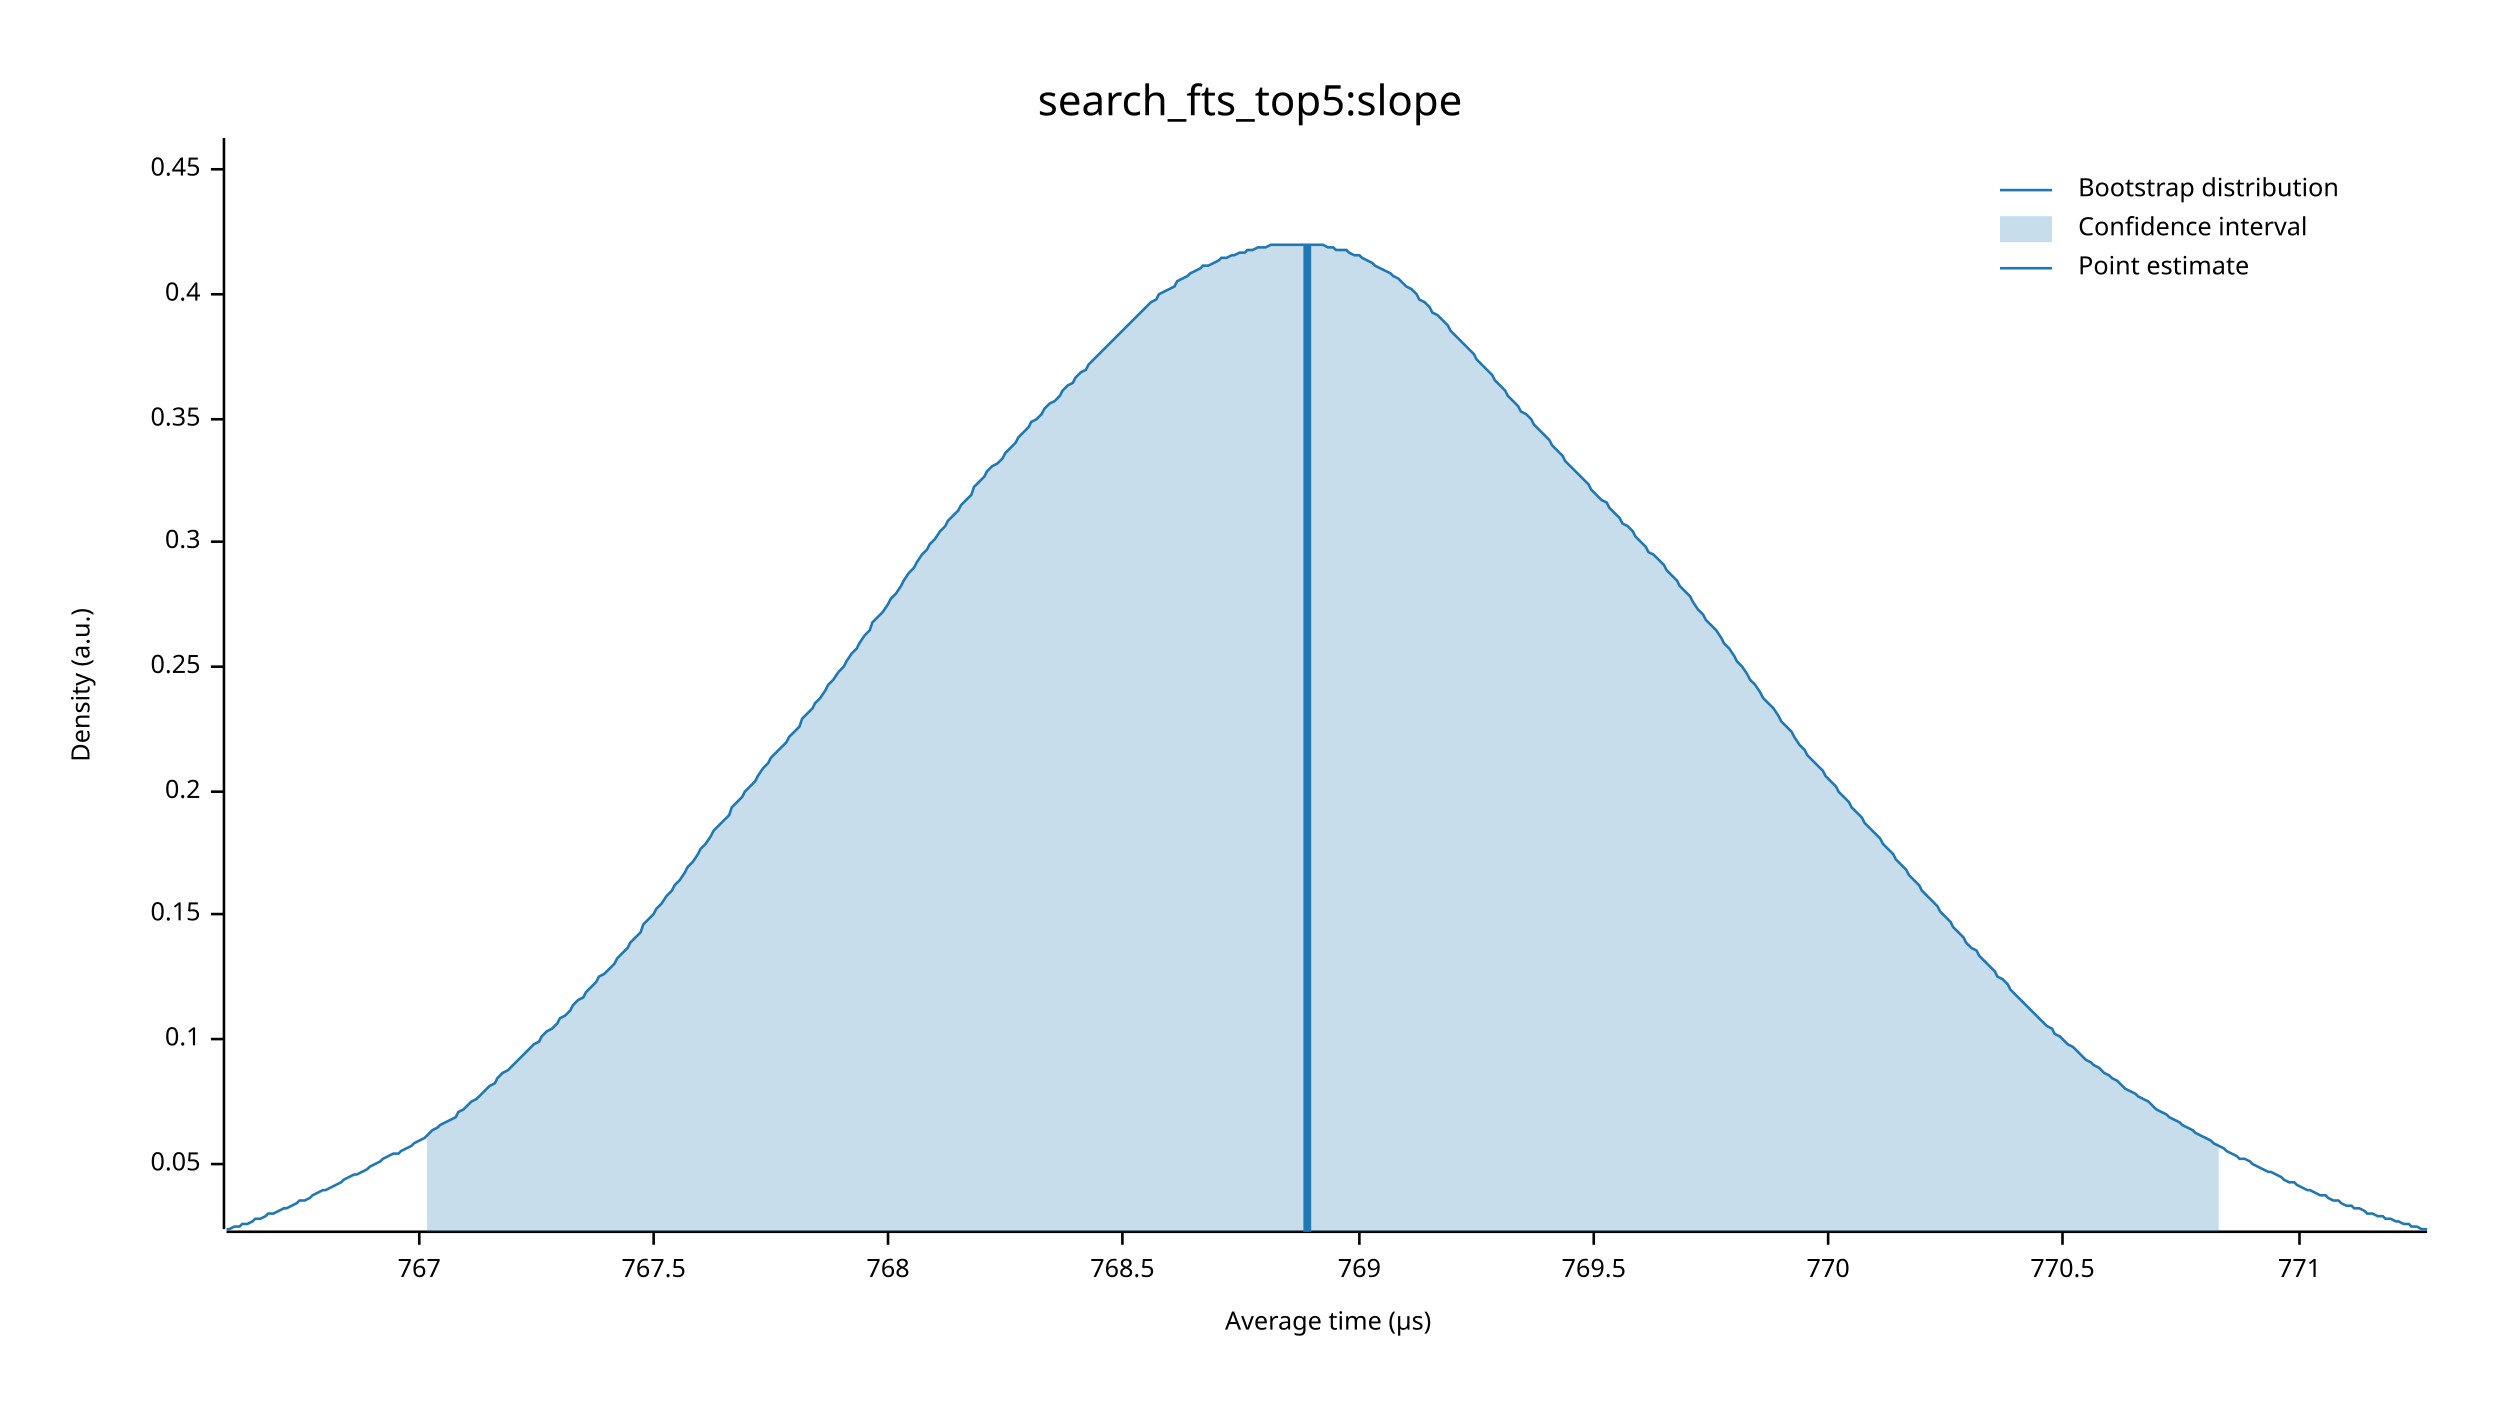
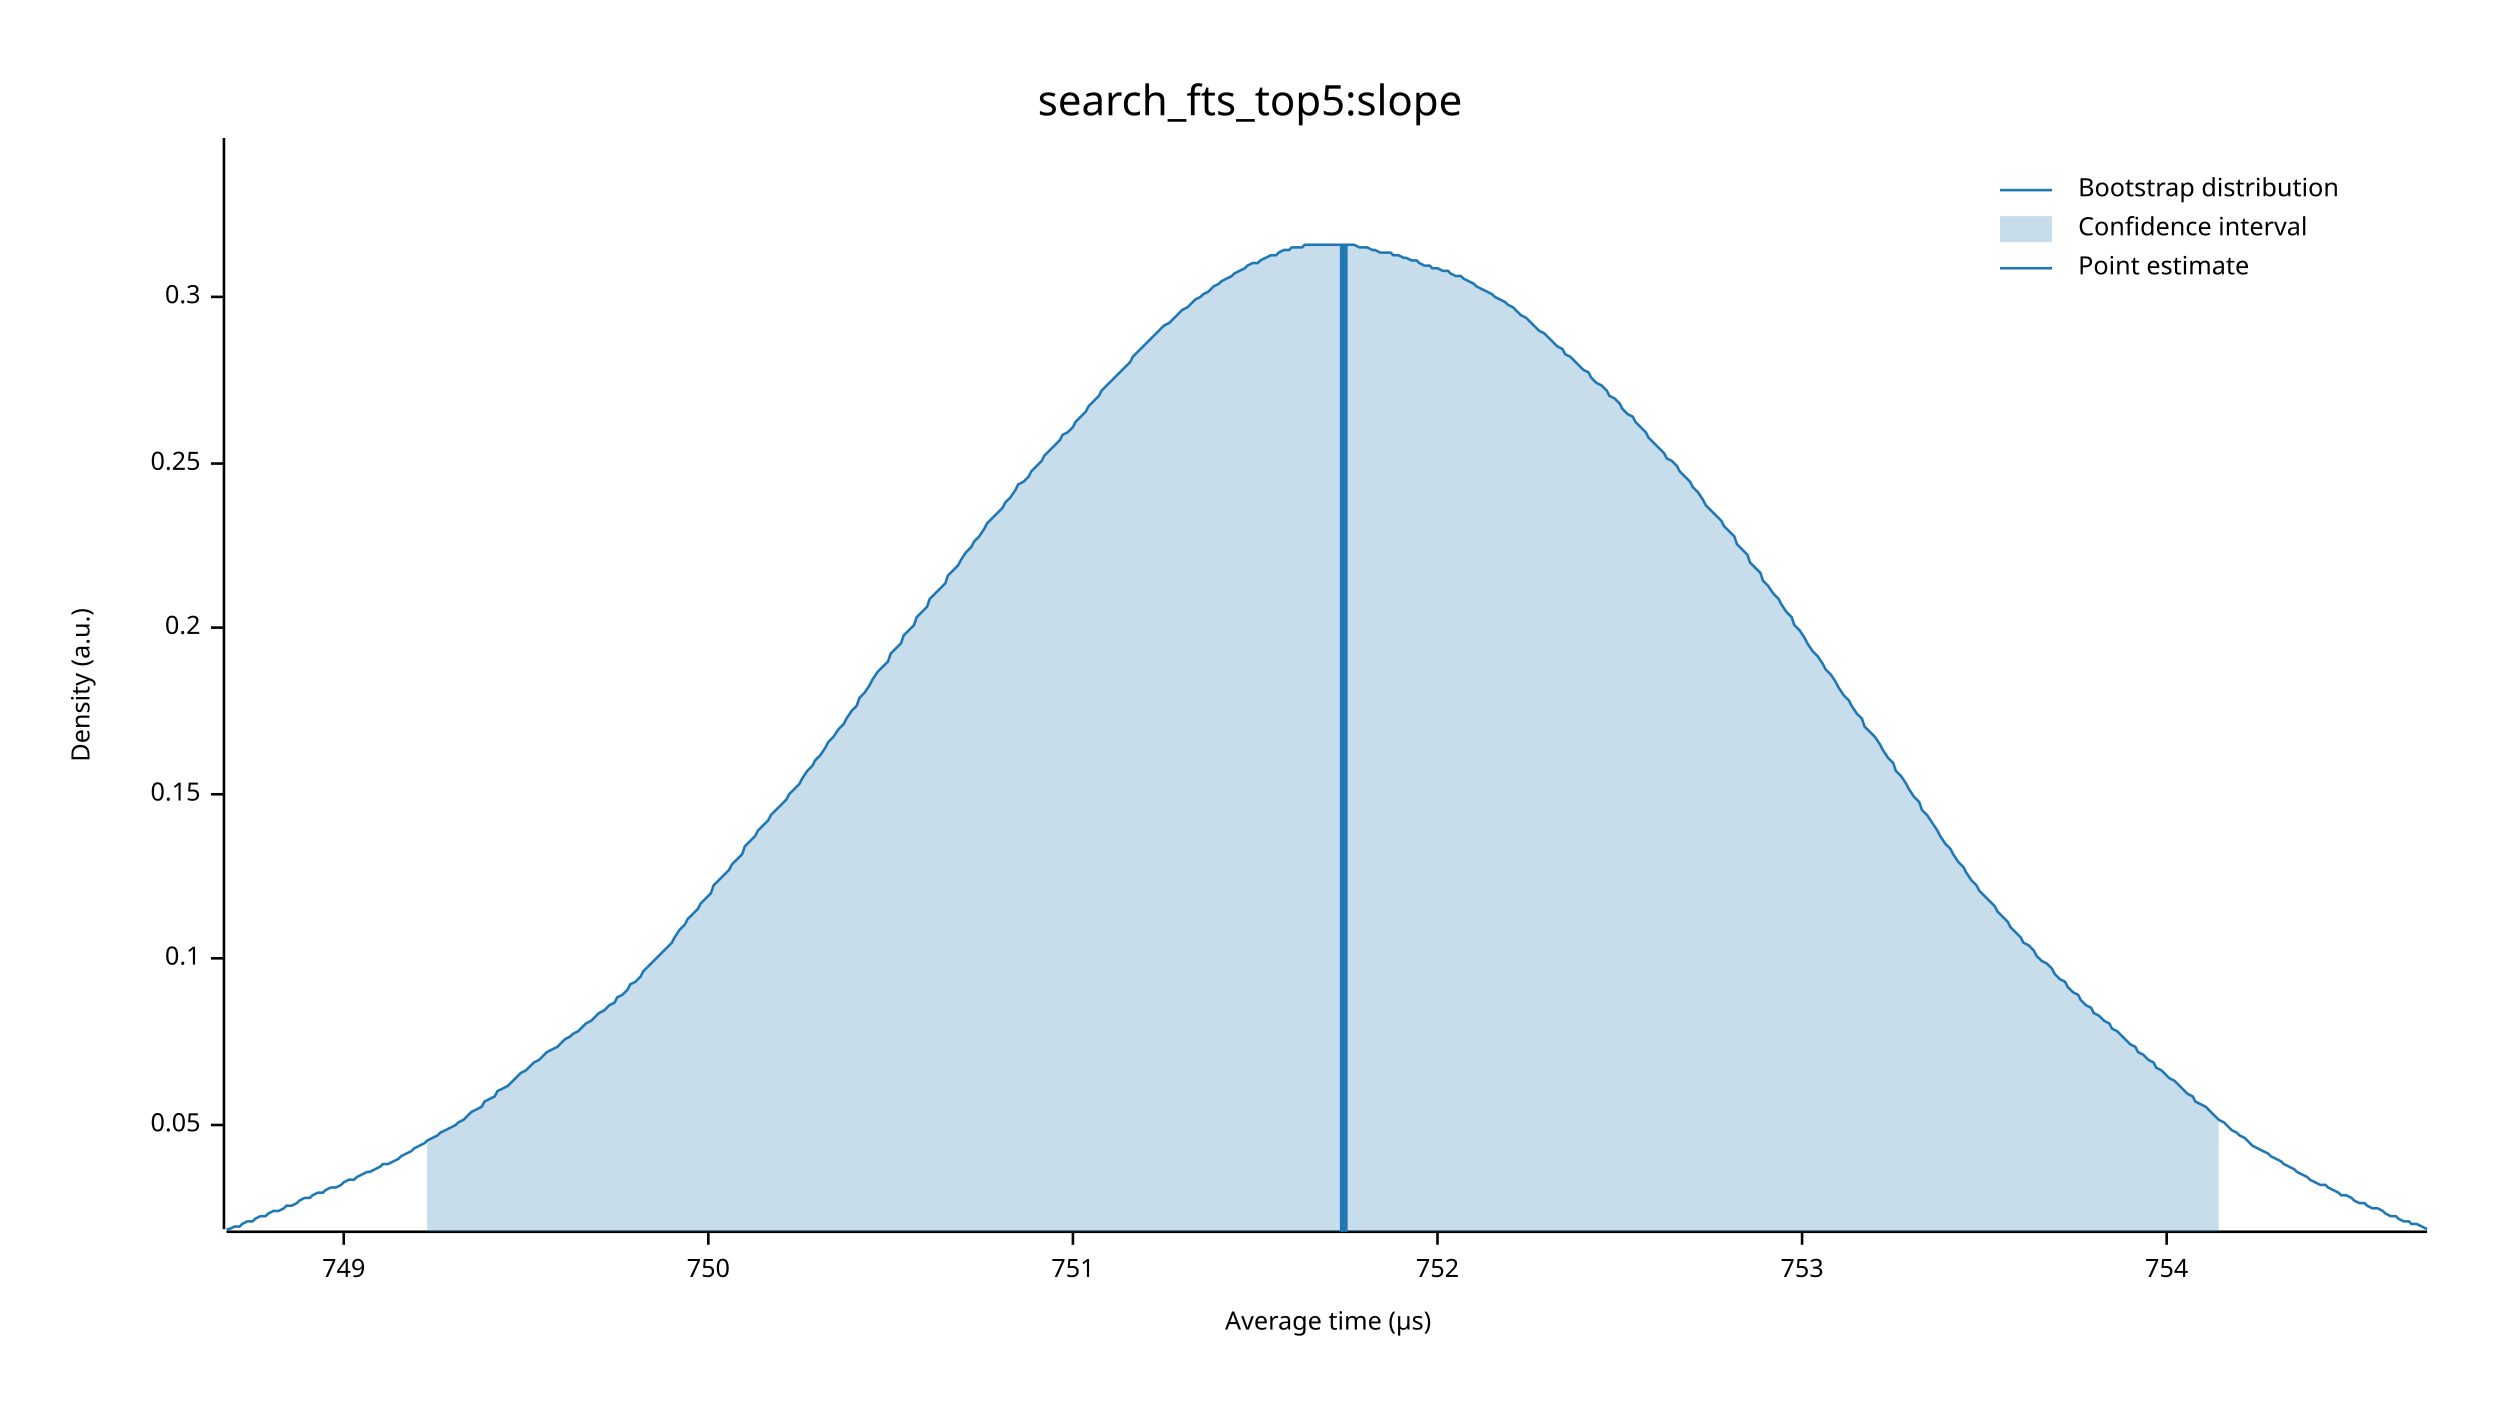
<svg xmlns="http://www.w3.org/2000/svg" width="960" height="540" viewBox="0 0 960 540">
  <text x="480" y="32" dy="0.76em" text-anchor="middle" font-family="sans-serif" font-size="16.129" opacity="1" fill="#000000">
search_fts_top5:slope
</text>
  <text x="27" y="263" dy="0.76em" text-anchor="middle" font-family="sans-serif" font-size="9.677" opacity="1" fill="#000000" transform="rotate(270, 27, 263)">
Density (a.u.)
</text>
  <text x="510" y="513" dy="-0.5ex" text-anchor="middle" font-family="sans-serif" font-size="9.677" opacity="1" fill="#000000">
Average time (µs)
</text>
  <polyline fill="none" opacity="1" stroke="#000000" stroke-width="1" points="86,53 86,472 " />
-   <text x="77" y="447" dy="0.5ex" text-anchor="end" font-family="sans-serif" font-size="9.677" opacity="1" fill="#000000">
+   <text x="77" y="432" dy="0.5ex" text-anchor="end" font-family="sans-serif" font-size="9.677" opacity="1" fill="#000000">
0.05
</text>
-   <polyline fill="none" opacity="1" stroke="#000000" stroke-width="1" points="81,447 86,447 " />
-   <text x="77" y="399" dy="0.5ex" text-anchor="end" font-family="sans-serif" font-size="9.677" opacity="1" fill="#000000">
+   <polyline fill="none" opacity="1" stroke="#000000" stroke-width="1" points="81,432 86,432 " />
+   <text x="77" y="368" dy="0.5ex" text-anchor="end" font-family="sans-serif" font-size="9.677" opacity="1" fill="#000000">
0.1
</text>
-   <polyline fill="none" opacity="1" stroke="#000000" stroke-width="1" points="81,399 86,399 " />
-   <text x="77" y="351" dy="0.5ex" text-anchor="end" font-family="sans-serif" font-size="9.677" opacity="1" fill="#000000">
+   <polyline fill="none" opacity="1" stroke="#000000" stroke-width="1" points="81,368 86,368 " />
+   <text x="77" y="305" dy="0.5ex" text-anchor="end" font-family="sans-serif" font-size="9.677" opacity="1" fill="#000000">
0.15
</text>
-   <polyline fill="none" opacity="1" stroke="#000000" stroke-width="1" points="81,351 86,351 " />
-   <text x="77" y="304" dy="0.5ex" text-anchor="end" font-family="sans-serif" font-size="9.677" opacity="1" fill="#000000">
+   <polyline fill="none" opacity="1" stroke="#000000" stroke-width="1" points="81,305 86,305 " />
+   <text x="77" y="241" dy="0.5ex" text-anchor="end" font-family="sans-serif" font-size="9.677" opacity="1" fill="#000000">
0.2
</text>
-   <polyline fill="none" opacity="1" stroke="#000000" stroke-width="1" points="81,304 86,304 " />
-   <text x="77" y="256" dy="0.5ex" text-anchor="end" font-family="sans-serif" font-size="9.677" opacity="1" fill="#000000">
+   <polyline fill="none" opacity="1" stroke="#000000" stroke-width="1" points="81,241 86,241 " />
+   <text x="77" y="178" dy="0.5ex" text-anchor="end" font-family="sans-serif" font-size="9.677" opacity="1" fill="#000000">
0.25
</text>
-   <polyline fill="none" opacity="1" stroke="#000000" stroke-width="1" points="81,256 86,256 " />
-   <text x="77" y="208" dy="0.5ex" text-anchor="end" font-family="sans-serif" font-size="9.677" opacity="1" fill="#000000">
+   <polyline fill="none" opacity="1" stroke="#000000" stroke-width="1" points="81,178 86,178 " />
+   <text x="77" y="114" dy="0.5ex" text-anchor="end" font-family="sans-serif" font-size="9.677" opacity="1" fill="#000000">
0.3
</text>
-   <polyline fill="none" opacity="1" stroke="#000000" stroke-width="1" points="81,208 86,208 " />
-   <text x="77" y="161" dy="0.5ex" text-anchor="end" font-family="sans-serif" font-size="9.677" opacity="1" fill="#000000">
- 0.35
+   <polyline fill="none" opacity="1" stroke="#000000" stroke-width="1" points="81,114 86,114 " />
+   <polyline fill="none" opacity="1" stroke="#000000" stroke-width="1" points="87,473 932,473 " />
+   <text x="132" y="483" dy="0.76em" text-anchor="middle" font-family="sans-serif" font-size="9.677" opacity="1" fill="#000000">
+ 749
</text>
-   <polyline fill="none" opacity="1" stroke="#000000" stroke-width="1" points="81,161 86,161 " />
-   <text x="77" y="113" dy="0.5ex" text-anchor="end" font-family="sans-serif" font-size="9.677" opacity="1" fill="#000000">
- 0.4
+   <polyline fill="none" opacity="1" stroke="#000000" stroke-width="1" points="132,473 132,478 " />
+   <text x="272" y="483" dy="0.76em" text-anchor="middle" font-family="sans-serif" font-size="9.677" opacity="1" fill="#000000">
+ 750
</text>
-   <polyline fill="none" opacity="1" stroke="#000000" stroke-width="1" points="81,113 86,113 " />
-   <text x="77" y="65" dy="0.5ex" text-anchor="end" font-family="sans-serif" font-size="9.677" opacity="1" fill="#000000">
- 0.45
+   <polyline fill="none" opacity="1" stroke="#000000" stroke-width="1" points="272,473 272,478 " />
+   <text x="412" y="483" dy="0.76em" text-anchor="middle" font-family="sans-serif" font-size="9.677" opacity="1" fill="#000000">
+ 751
</text>
-   <polyline fill="none" opacity="1" stroke="#000000" stroke-width="1" points="81,65 86,65 " />
-   <polyline fill="none" opacity="1" stroke="#000000" stroke-width="1" points="87,473 932,473 " />
-   <text x="161" y="483" dy="0.76em" text-anchor="middle" font-family="sans-serif" font-size="9.677" opacity="1" fill="#000000">
- 767
+   <polyline fill="none" opacity="1" stroke="#000000" stroke-width="1" points="412,473 412,478 " />
+   <text x="552" y="483" dy="0.76em" text-anchor="middle" font-family="sans-serif" font-size="9.677" opacity="1" fill="#000000">
+ 752
</text>
-   <polyline fill="none" opacity="1" stroke="#000000" stroke-width="1" points="161,473 161,478 " />
-   <text x="251" y="483" dy="0.76em" text-anchor="middle" font-family="sans-serif" font-size="9.677" opacity="1" fill="#000000">
- 767.5
+   <polyline fill="none" opacity="1" stroke="#000000" stroke-width="1" points="552,473 552,478 " />
+   <text x="692" y="483" dy="0.76em" text-anchor="middle" font-family="sans-serif" font-size="9.677" opacity="1" fill="#000000">
+ 753
</text>
-   <polyline fill="none" opacity="1" stroke="#000000" stroke-width="1" points="251,473 251,478 " />
-   <text x="341" y="483" dy="0.76em" text-anchor="middle" font-family="sans-serif" font-size="9.677" opacity="1" fill="#000000">
- 768
+   <polyline fill="none" opacity="1" stroke="#000000" stroke-width="1" points="692,473 692,478 " />
+   <text x="832" y="483" dy="0.76em" text-anchor="middle" font-family="sans-serif" font-size="9.677" opacity="1" fill="#000000">
+ 754
</text>
-   <polyline fill="none" opacity="1" stroke="#000000" stroke-width="1" points="341,473 341,478 " />
-   <text x="431" y="483" dy="0.76em" text-anchor="middle" font-family="sans-serif" font-size="9.677" opacity="1" fill="#000000">
- 768.5
- </text>
-   <polyline fill="none" opacity="1" stroke="#000000" stroke-width="1" points="431,473 431,478 " />
-   <text x="522" y="483" dy="0.76em" text-anchor="middle" font-family="sans-serif" font-size="9.677" opacity="1" fill="#000000">
- 769
- </text>
-   <polyline fill="none" opacity="1" stroke="#000000" stroke-width="1" points="522,473 522,478 " />
-   <text x="612" y="483" dy="0.76em" text-anchor="middle" font-family="sans-serif" font-size="9.677" opacity="1" fill="#000000">
- 769.5
- </text>
-   <polyline fill="none" opacity="1" stroke="#000000" stroke-width="1" points="612,473 612,478 " />
-   <text x="702" y="483" dy="0.76em" text-anchor="middle" font-family="sans-serif" font-size="9.677" opacity="1" fill="#000000">
- 770
- </text>
-   <polyline fill="none" opacity="1" stroke="#000000" stroke-width="1" points="702,473 702,478 " />
-   <text x="792" y="483" dy="0.76em" text-anchor="middle" font-family="sans-serif" font-size="9.677" opacity="1" fill="#000000">
- 770.5
- </text>
-   <polyline fill="none" opacity="1" stroke="#000000" stroke-width="1" points="792,473 792,478 " />
-   <text x="883" y="483" dy="0.76em" text-anchor="middle" font-family="sans-serif" font-size="9.677" opacity="1" fill="#000000">
- 771
- </text>
-   <polyline fill="none" opacity="1" stroke="#000000" stroke-width="1" points="883,473 883,478 " />
-   <polyline fill="none" opacity="1" stroke="#1F78B4" stroke-width="1" points="87,472 88,472 90,471 92,471 93,470 95,470 97,469 98,468 100,468 102,467 103,466 105,466 107,465 109,464 110,464 112,463 114,462 115,461 117,461 119,460 120,459 122,458 124,457 125,457 127,456 129,455 131,454 132,453 134,452 136,451 137,451 139,450 141,449 142,448 144,447 146,446 147,445 149,444 151,443 153,443 154,442 156,441 158,440 159,439 161,438 163,437 164,436 166,434 168,433 169,432 171,431 173,430 175,429 176,427 178,426 180,424 181,423 183,422 185,420 186,419 188,417 190,416 191,414 193,412 195,411 197,409 198,408 200,406 202,404 203,403 205,401 207,400 208,398 210,396 212,395 214,393 215,391 217,390 219,388 220,386 222,384 224,383 225,381 227,379 229,377 230,375 232,374 234,372 236,370 237,368 239,366 241,364 242,362 244,360 246,358 247,355 249,353 251,351 252,349 254,347 256,344 258,342 259,340 261,338 263,335 264,333 266,331 268,328 269,326 271,324 273,321 274,319 276,317 278,315 280,313 281,310 283,308 285,306 286,304 288,302 290,300 291,298 293,295 295,293 296,291 298,289 300,287 302,285 303,283 305,281 307,279 308,276 310,274 312,272 313,270 315,268 317,265 318,263 320,261 322,258 324,256 325,254 327,251 329,249 330,247 332,244 334,242 335,239 337,237 339,235 341,232 342,230 344,228 346,225 347,223 349,220 351,218 352,216 354,213 356,211 357,209 359,207 361,204 363,202 364,200 366,198 368,196 369,194 371,192 373,190 374,187 376,185 378,183 379,181 381,179 383,178 385,176 386,174 388,172 390,170 391,168 393,166 395,164 396,162 398,161 400,159 401,157 403,155 405,154 407,152 408,150 410,148 412,147 413,145 415,143 417,142 418,140 420,138 422,136 423,135 425,133 427,131 429,129 430,128 432,126 434,124 435,123 437,121 439,119 440,118 442,116 444,115 445,113 447,112 449,111 451,110 452,108 454,107 456,106 457,105 459,104 461,103 462,102 464,102 466,101 468,100 469,99 471,99 473,98 474,98 476,97 478,97 479,96 481,96 483,95 484,95 486,95 488,94 490,94 491,94 493,94 495,94 496,94 498,94 500,94 501,94 503,94 505,94 506,94 508,94 510,95 512,95 513,96 515,96 517,96 518,97 520,98 522,98 523,99 525,100 527,101 528,102 530,103 532,104 534,105 535,106 537,107 539,109 540,110 542,111 544,113 545,115 547,116 549,118 550,120 552,121 554,123 556,125 557,127 559,129 561,131 562,132 564,134 566,136 567,138 569,140 571,142 573,144 574,146 576,148 578,150 579,152 581,154 583,156 584,158 586,159 588,161 589,163 591,165 593,167 595,169 596,171 598,173 600,175 601,177 603,179 605,181 606,182 608,184 610,186 611,188 613,190 615,192 617,193 618,195 620,197 622,199 623,201 625,202 627,204 628,206 630,208 632,210 633,212 635,213 637,215 639,217 640,219 642,221 644,223 645,225 647,227 649,229 650,231 652,234 654,236 655,238 657,240 659,242 661,245 662,247 664,249 666,252 667,254 669,256 671,259 672,261 674,263 676,266 677,268 679,270 681,272 683,275 684,277 686,279 688,281 689,283 691,286 693,288 694,290 696,292 698,294 700,296 701,298 703,300 705,302 706,304 708,306 710,308 711,310 713,312 715,314 716,316 718,318 720,320 722,322 723,324 725,326 727,328 728,330 730,332 732,334 733,336 735,338 737,340 738,342 740,344 742,346 744,348 745,350 747,352 749,354 750,356 752,358 754,360 755,362 757,364 759,365 760,367 762,369 764,371 766,373 767,375 769,376 771,378 772,380 774,382 776,384 777,385 779,387 781,389 782,390 784,392 786,394 788,395 789,397 791,398 793,400 794,401 796,402 798,404 799,405 801,407 803,408 804,409 806,410 808,412 810,413 811,414 813,415 815,417 816,418 818,419 820,420 821,421 823,422 825,423 827,425 828,426 830,427 832,428 833,429 835,430 837,431 838,432 840,433 842,434 843,435 845,436 847,437 849,438 850,439 852,440 854,441 855,442 857,443 859,444 860,445 862,445 864,446 865,447 867,448 869,449 871,450 872,450 874,451 876,452 877,453 879,454 881,454 882,455 884,456 886,457 887,457 889,458 891,459 893,459 894,460 896,461 898,461 899,462 901,463 903,463 904,464 906,464 908,465 909,466 911,466 913,467 915,467 916,468 918,468 920,469 921,469 923,470 925,470 926,471 928,471 930,472 932,472 " />
-   <polygon opacity="0.25" fill="#1F78B4" points="164,436 166,434 168,433 169,432 171,431 173,430 175,429 176,427 178,426 180,424 181,423 183,422 185,420 186,419 188,417 190,416 191,414 193,412 195,411 197,409 198,408 200,406 202,404 203,403 205,401 207,400 208,398 210,396 212,395 214,393 215,391 217,390 219,388 220,386 222,384 224,383 225,381 227,379 229,377 230,375 232,374 234,372 236,370 237,368 239,366 241,364 242,362 244,360 246,358 247,355 249,353 251,351 252,349 254,347 256,344 258,342 259,340 261,338 263,335 264,333 266,331 268,328 269,326 271,324 273,321 274,319 276,317 278,315 280,313 281,310 283,308 285,306 286,304 288,302 290,300 291,298 293,295 295,293 296,291 298,289 300,287 302,285 303,283 305,281 307,279 308,276 310,274 312,272 313,270 315,268 317,265 318,263 320,261 322,258 324,256 325,254 327,251 329,249 330,247 332,244 334,242 335,239 337,237 339,235 341,232 342,230 344,228 346,225 347,223 349,220 351,218 352,216 354,213 356,211 357,209 359,207 361,204 363,202 364,200 366,198 368,196 369,194 371,192 373,190 374,187 376,185 378,183 379,181 381,179 383,178 385,176 386,174 388,172 390,170 391,168 393,166 395,164 396,162 398,161 400,159 401,157 403,155 405,154 407,152 408,150 410,148 412,147 413,145 415,143 417,142 418,140 420,138 422,136 423,135 425,133 427,131 429,129 430,128 432,126 434,124 435,123 437,121 439,119 440,118 442,116 444,115 445,113 447,112 449,111 451,110 452,108 454,107 456,106 457,105 459,104 461,103 462,102 464,102 466,101 468,100 469,99 471,99 473,98 474,98 476,97 478,97 479,96 481,96 483,95 484,95 486,95 488,94 490,94 491,94 493,94 495,94 496,94 498,94 500,94 501,94 503,94 505,94 506,94 508,94 510,95 512,95 513,96 515,96 517,96 518,97 520,98 522,98 523,99 525,100 527,101 528,102 530,103 532,104 534,105 535,106 537,107 539,109 540,110 542,111 544,113 545,115 547,116 549,118 550,120 552,121 554,123 556,125 557,127 559,129 561,131 562,132 564,134 566,136 567,138 569,140 571,142 573,144 574,146 576,148 578,150 579,152 581,154 583,156 584,158 586,159 588,161 589,163 591,165 593,167 595,169 596,171 598,173 600,175 601,177 603,179 605,181 606,182 608,184 610,186 611,188 613,190 615,192 617,193 618,195 620,197 622,199 623,201 625,202 627,204 628,206 630,208 632,210 633,212 635,213 637,215 639,217 640,219 642,221 644,223 645,225 647,227 649,229 650,231 652,234 654,236 655,238 657,240 659,242 661,245 662,247 664,249 666,252 667,254 669,256 671,259 672,261 674,263 676,266 677,268 679,270 681,272 683,275 684,277 686,279 688,281 689,283 691,286 693,288 694,290 696,292 698,294 700,296 701,298 703,300 705,302 706,304 708,306 710,308 711,310 713,312 715,314 716,316 718,318 720,320 722,322 723,324 725,326 727,328 728,330 730,332 732,334 733,336 735,338 737,340 738,342 740,344 742,346 744,348 745,350 747,352 749,354 750,356 752,358 754,360 755,362 757,364 759,365 760,367 762,369 764,371 766,373 767,375 769,376 771,378 772,380 774,382 776,384 777,385 779,387 781,389 782,390 784,392 786,394 788,395 789,397 791,398 793,400 794,401 796,402 798,404 799,405 801,407 803,408 804,409 806,410 808,412 810,413 811,414 813,415 815,417 816,418 818,419 820,420 821,421 823,422 825,423 827,425 828,426 830,427 832,428 833,429 835,430 837,431 838,432 840,433 842,434 843,435 845,436 847,437 849,438 850,439 852,440 852,473 164,473 " />
-   <polyline fill="none" opacity="1" stroke="#1F78B4" stroke-width="3" points="502,473 502,94 " />
+   <polyline fill="none" opacity="1" stroke="#000000" stroke-width="1" points="832,473 832,478 " />
+   <polyline fill="none" opacity="1" stroke="#1F78B4" stroke-width="1" points="87,472 88,472 90,471 92,471 93,470 95,469 97,469 98,468 100,467 102,467 103,466 105,465 107,465 109,464 110,463 112,463 114,462 115,461 117,460 119,460 120,459 122,458 124,458 125,457 127,456 129,456 131,455 132,454 134,453 136,453 137,452 139,451 141,450 142,450 144,449 146,448 147,447 149,447 151,446 153,445 154,444 156,443 158,442 159,441 161,440 163,439 164,438 166,437 168,436 169,435 171,434 173,433 175,432 176,431 178,430 180,428 181,427 183,426 185,425 186,423 188,422 190,421 191,419 193,418 195,417 197,415 198,414 200,412 202,411 203,410 205,408 207,407 208,406 210,404 212,403 214,402 215,401 217,399 219,398 220,397 222,396 224,394 225,393 227,392 229,390 230,389 232,388 234,386 236,385 237,383 239,382 241,380 242,378 244,377 246,375 247,373 249,371 251,369 252,368 254,366 256,364 258,362 259,360 261,357 263,355 264,353 266,351 268,349 269,347 271,345 273,343 274,340 276,338 278,336 280,334 281,332 283,330 285,328 286,325 288,323 290,321 291,319 293,317 295,315 296,313 298,311 300,309 302,307 303,305 305,303 307,301 308,299 310,296 312,294 313,292 315,290 317,287 318,285 320,283 322,280 324,278 325,276 327,273 329,271 330,268 332,266 334,263 335,261 337,258 339,256 341,254 342,251 344,249 346,247 347,244 349,242 351,240 352,237 354,235 356,233 357,230 359,228 361,226 363,224 364,221 366,219 368,217 369,215 371,212 373,210 374,208 376,206 378,203 379,201 381,199 383,197 385,195 386,193 388,191 390,188 391,186 393,185 395,183 396,181 398,179 400,177 401,175 403,173 405,171 407,169 408,167 410,166 412,164 413,162 415,160 417,158 418,156 420,154 422,152 423,150 425,148 427,146 429,144 430,143 432,141 434,139 435,137 437,135 439,133 440,132 442,130 444,128 445,127 447,125 449,124 451,122 452,121 454,119 456,118 457,117 459,115 461,114 462,113 464,112 466,110 468,109 469,108 471,107 473,106 474,105 476,104 478,103 479,102 481,101 483,101 484,100 486,99 488,98 490,98 491,97 493,96 495,96 496,95 498,95 500,95 501,94 503,94 505,94 506,94 508,94 510,94 512,94 513,94 515,94 517,94 518,94 520,94 522,95 523,95 525,95 527,96 528,96 530,97 532,97 534,97 535,98 537,98 539,99 540,99 542,100 544,100 545,101 547,102 549,102 550,103 552,103 554,104 556,104 557,105 559,106 561,106 562,107 564,108 566,109 567,110 569,111 571,112 573,113 574,114 576,115 578,116 579,117 581,118 583,120 584,121 586,122 588,124 589,125 591,127 593,128 595,130 596,131 598,133 600,134 601,136 603,137 605,139 606,140 608,142 610,143 611,145 613,147 615,148 617,150 618,152 620,153 622,155 623,157 625,159 627,160 628,162 630,164 632,166 633,168 635,170 637,172 639,174 640,176 642,177 644,179 645,181 647,183 649,185 650,187 652,189 654,192 655,194 657,196 659,198 661,200 662,202 664,204 666,206 667,209 669,211 671,213 672,216 674,218 676,220 677,223 679,225 681,228 683,230 684,232 686,235 688,237 689,240 691,242 693,245 694,247 696,250 698,252 700,255 701,257 703,259 705,262 706,264 708,267 710,269 711,271 713,274 715,276 716,279 718,281 720,283 722,286 723,288 725,291 727,293 728,296 730,298 732,301 733,303 735,306 737,308 738,311 740,313 742,316 744,319 745,321 747,324 749,326 750,328 752,331 754,333 755,335 757,338 759,340 760,342 762,344 764,346 766,348 767,350 769,352 771,354 772,356 774,358 776,360 777,362 779,363 781,365 782,367 784,369 786,370 788,372 789,374 791,376 793,377 794,379 796,381 798,382 799,384 801,386 803,387 804,389 806,390 808,392 810,393 811,395 813,396 815,398 816,399 818,401 820,402 821,404 823,405 825,407 827,408 828,410 830,411 832,413 833,414 835,415 837,417 838,418 840,420 842,421 843,423 845,424 847,425 849,427 850,428 852,430 854,431 855,432 857,434 859,435 860,436 862,437 864,439 865,440 867,441 869,442 871,443 872,444 874,445 876,446 877,447 879,448 881,449 882,450 884,451 886,452 887,453 889,454 891,455 893,455 894,456 896,457 898,458 899,459 901,459 903,460 904,461 906,462 908,462 909,463 911,464 913,464 915,465 916,466 918,467 920,467 921,468 923,469 925,469 926,470 928,470 930,471 932,472 " />
+   <polygon opacity="0.25" fill="#1F78B4" points="164,438 166,437 168,436 169,435 171,434 173,433 175,432 176,431 178,430 180,428 181,427 183,426 185,425 186,423 188,422 190,421 191,419 193,418 195,417 197,415 198,414 200,412 202,411 203,410 205,408 207,407 208,406 210,404 212,403 214,402 215,401 217,399 219,398 220,397 222,396 224,394 225,393 227,392 229,390 230,389 232,388 234,386 236,385 237,383 239,382 241,380 242,378 244,377 246,375 247,373 249,371 251,369 252,368 254,366 256,364 258,362 259,360 261,357 263,355 264,353 266,351 268,349 269,347 271,345 273,343 274,340 276,338 278,336 280,334 281,332 283,330 285,328 286,325 288,323 290,321 291,319 293,317 295,315 296,313 298,311 300,309 302,307 303,305 305,303 307,301 308,299 310,296 312,294 313,292 315,290 317,287 318,285 320,283 322,280 324,278 325,276 327,273 329,271 330,268 332,266 334,263 335,261 337,258 339,256 341,254 342,251 344,249 346,247 347,244 349,242 351,240 352,237 354,235 356,233 357,230 359,228 361,226 363,224 364,221 366,219 368,217 369,215 371,212 373,210 374,208 376,206 378,203 379,201 381,199 383,197 385,195 386,193 388,191 390,188 391,186 393,185 395,183 396,181 398,179 400,177 401,175 403,173 405,171 407,169 408,167 410,166 412,164 413,162 415,160 417,158 418,156 420,154 422,152 423,150 425,148 427,146 429,144 430,143 432,141 434,139 435,137 437,135 439,133 440,132 442,130 444,128 445,127 447,125 449,124 451,122 452,121 454,119 456,118 457,117 459,115 461,114 462,113 464,112 466,110 468,109 469,108 471,107 473,106 474,105 476,104 478,103 479,102 481,101 483,101 484,100 486,99 488,98 490,98 491,97 493,96 495,96 496,95 498,95 500,95 501,94 503,94 505,94 506,94 508,94 510,94 512,94 513,94 515,94 517,94 518,94 520,94 522,95 523,95 525,95 527,96 528,96 530,97 532,97 534,97 535,98 537,98 539,99 540,99 542,100 544,100 545,101 547,102 549,102 550,103 552,103 554,104 556,104 557,105 559,106 561,106 562,107 564,108 566,109 567,110 569,111 571,112 573,113 574,114 576,115 578,116 579,117 581,118 583,120 584,121 586,122 588,124 589,125 591,127 593,128 595,130 596,131 598,133 600,134 601,136 603,137 605,139 606,140 608,142 610,143 611,145 613,147 615,148 617,150 618,152 620,153 622,155 623,157 625,159 627,160 628,162 630,164 632,166 633,168 635,170 637,172 639,174 640,176 642,177 644,179 645,181 647,183 649,185 650,187 652,189 654,192 655,194 657,196 659,198 661,200 662,202 664,204 666,206 667,209 669,211 671,213 672,216 674,218 676,220 677,223 679,225 681,228 683,230 684,232 686,235 688,237 689,240 691,242 693,245 694,247 696,250 698,252 700,255 701,257 703,259 705,262 706,264 708,267 710,269 711,271 713,274 715,276 716,279 718,281 720,283 722,286 723,288 725,291 727,293 728,296 730,298 732,301 733,303 735,306 737,308 738,311 740,313 742,316 744,319 745,321 747,324 749,326 750,328 752,331 754,333 755,335 757,338 759,340 760,342 762,344 764,346 766,348 767,350 769,352 771,354 772,356 774,358 776,360 777,362 779,363 781,365 782,367 784,369 786,370 788,372 789,374 791,376 793,377 794,379 796,381 798,382 799,384 801,386 803,387 804,389 806,390 808,392 810,393 811,395 813,396 815,398 816,399 818,401 820,402 821,404 823,405 825,407 827,408 828,410 830,411 832,413 833,414 835,415 837,417 838,418 840,420 842,421 843,423 845,424 847,425 849,427 850,428 852,430 852,473 164,473 " />
+   <polyline fill="none" opacity="1" stroke="#1F78B4" stroke-width="3" points="516,473 516,94 " />
  <text x="798" y="68" dy="0.76em" text-anchor="start" font-family="sans-serif" font-size="9.677" opacity="1" fill="#000000">
Bootstrap distribution
</text>
  <text x="798" y="83" dy="0.76em" text-anchor="start" font-family="sans-serif" font-size="9.677" opacity="1" fill="#000000">
Confidence interval
</text>
  <text x="798" y="98" dy="0.76em" text-anchor="start" font-family="sans-serif" font-size="9.677" opacity="1" fill="#000000">
Point estimate
</text>
  <polyline fill="none" opacity="1" stroke="#1F78B4" stroke-width="1" points="768,73 788,73 " />
  <rect x="768" y="83" width="20" height="10" opacity="0.25" fill="#1F78B4" stroke="none" />
  <polyline fill="none" opacity="1" stroke="#1F78B4" stroke-width="1" points="768,103 788,103 " />
</svg>
